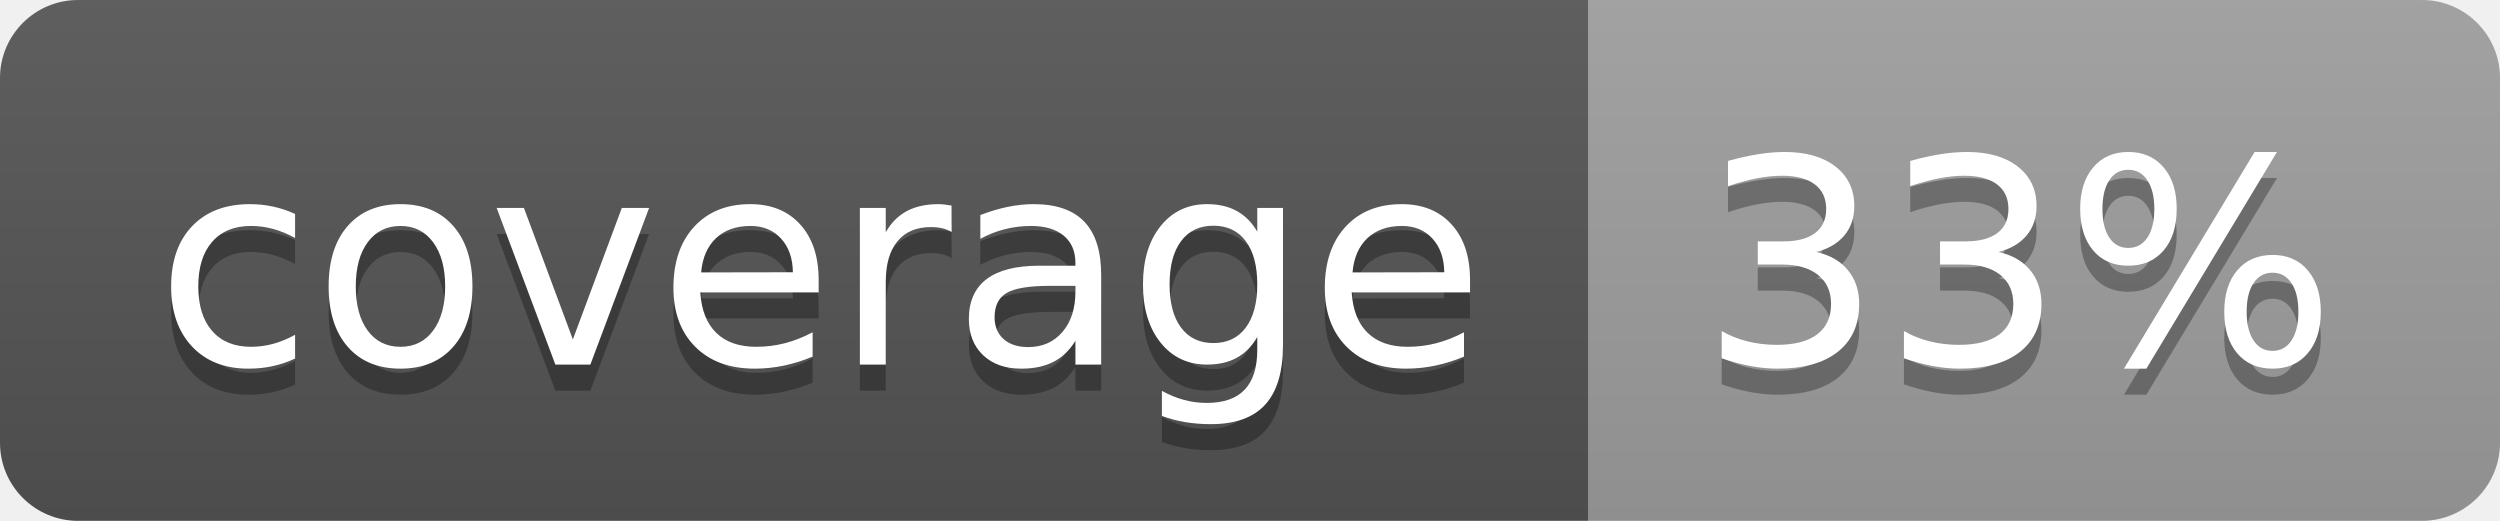
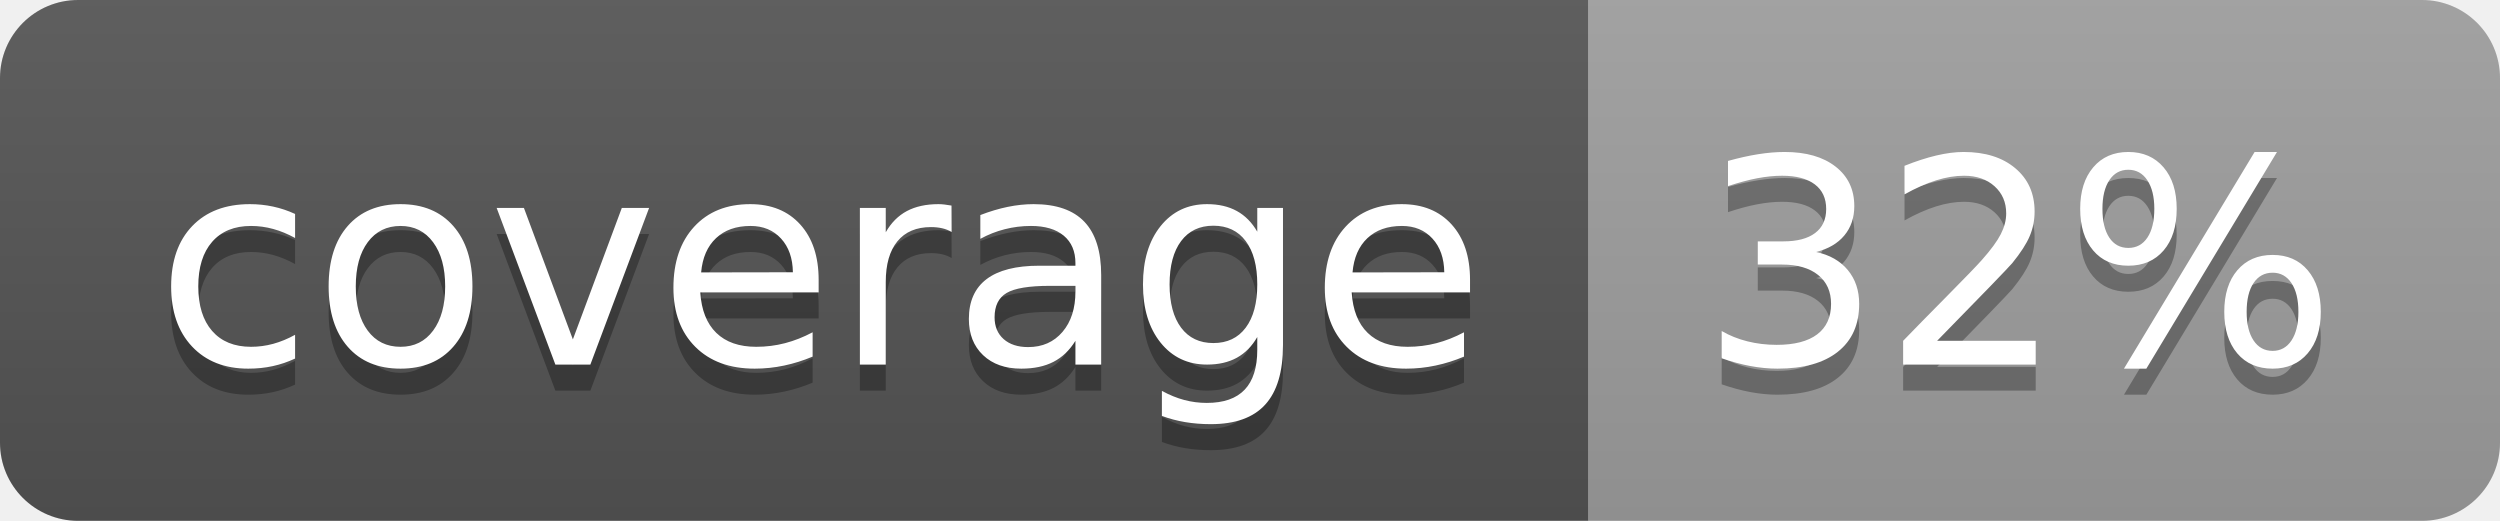
<svg xmlns="http://www.w3.org/2000/svg" width="96" height="20">
  <linearGradient id="b" x2="0" y2="100%">
    <stop offset="0" stop-color="#bbb" stop-opacity=".1" />
    <stop offset="1" stop-opacity=".1" />
  </linearGradient>
  <clipPath id="a">
    <rect width="96" height="20" rx="3" fill="#fff" />
  </clipPath>
  <g clip-path="url(#a)">
    <path fill="#555" d="M0 0h61v20H0z" />
    <path fill="#9F9F9F" d="M61 0h35v20H61z" />
    <path fill="url(#b)" d="M0 0h96v20H0z" />
  </g>
  <g fill="#fff" text-anchor="middle" font-family="DejaVu Sans,Verdana,Geneva,sans-serif" font-size="110">
    <text x="315" y="150" fill="#010101" fill-opacity=".3" transform="scale(.1)" textLength="510">coverage</text>
    <text x="315" y="140" transform="scale(.1)" textLength="510">coverage</text>
-     <text x="775" y="150" fill="#010101" fill-opacity=".3" transform="scale(.1)" textLength="250">33%</text>
-     <text x="775" y="140" transform="scale(.1)" textLength="250">33%</text>
+     <text x="775" y="150" fill="#010101" fill-opacity=".3" transform="scale(.1)" textLength="250">32%</text>
+     <text x="775" y="140" transform="scale(.1)" textLength="250">32%</text>
  </g>
</svg>
